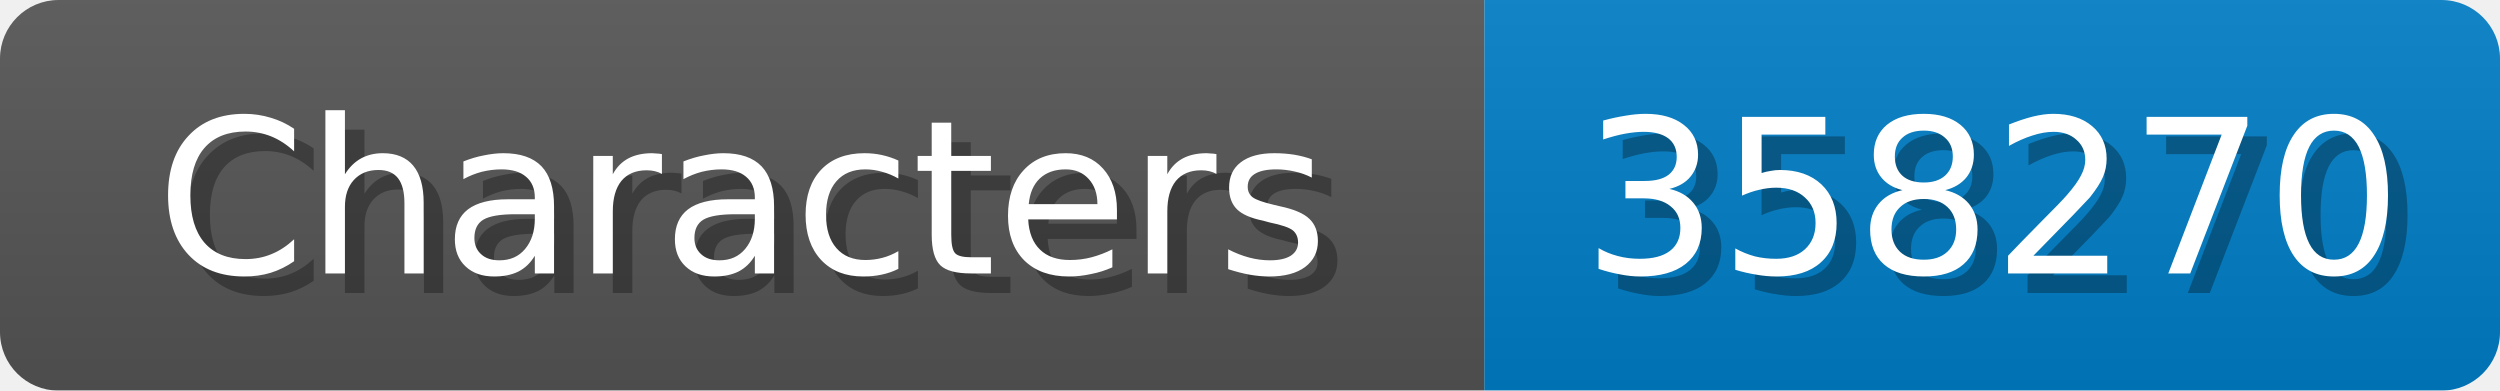
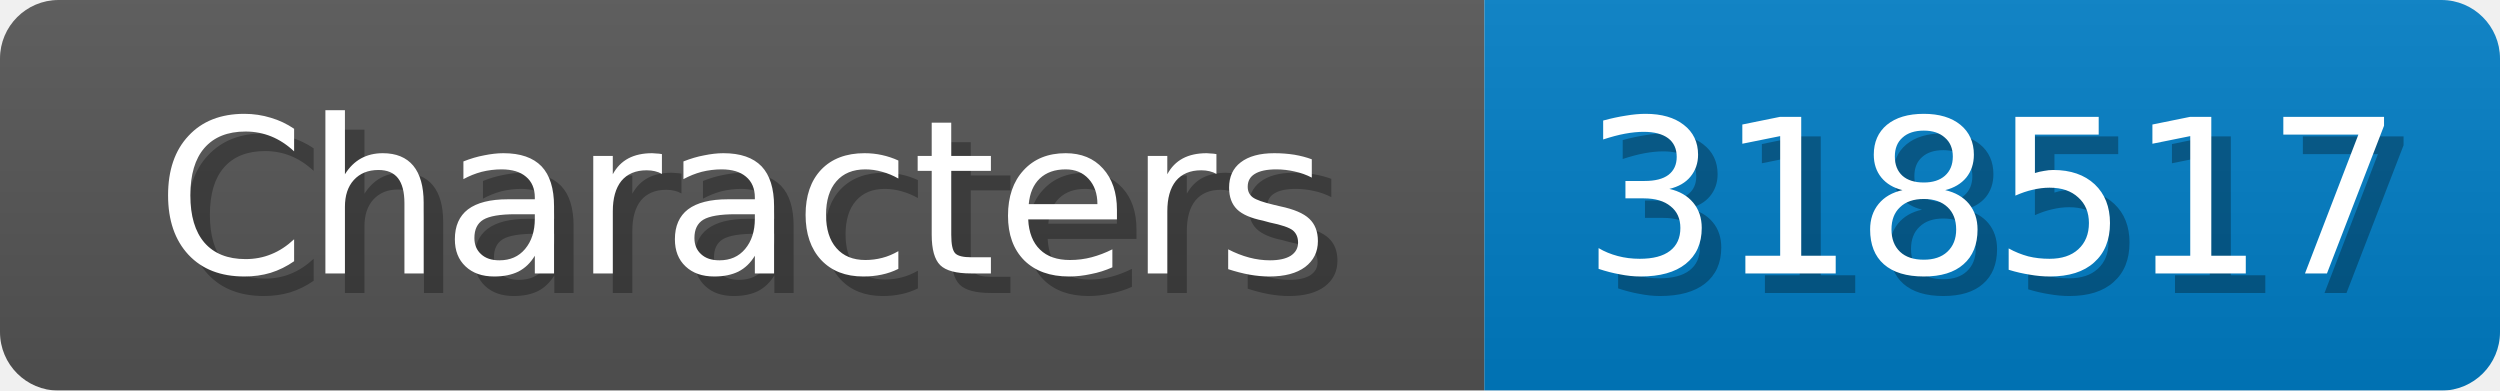
<svg xmlns="http://www.w3.org/2000/svg" width="128" height="20">
  <linearGradient id="b" x2="0" y2="100%">
    <stop offset="0" stop-color="#bbb" stop-opacity=".1" />
    <stop offset="1" stop-opacity=".1" />
  </linearGradient>
  <mask id="anybadge_1">
    <rect width="128" height="20" rx="3" fill="#fff" />
  </mask>
  <g mask="url(#anybadge_1)">
    <path fill="#555" d="M0 0h76v20H0z" />
    <path fill="#007ec6" d="M76 0h52v20H76z" />
    <path fill="url(#b)" d="M0 0h128v20H0z" />
  </g>
  <g fill="#fff" text-anchor="middle" font-family="DejaVu Sans,Verdana,Geneva,sans-serif" font-size="11">
    <text x="39.0" y="15" fill="#010101" fill-opacity=".3">Characters</text>
    <text x="38.0" y="14">Characters</text>
  </g>
  <g fill="#fff" text-anchor="middle" font-family="DejaVu Sans,Verdana,Geneva,sans-serif" font-size="11">
-     <text x="103.0" y="15" fill="#010101" fill-opacity=".3">358270</text>
-     <text x="102.0" y="14">358270</text>
+     <text x="103.0" y="15" fill="#010101" fill-opacity=".3">318517</text>
+     <text x="102.0" y="14">318517</text>
  </g>
</svg>
